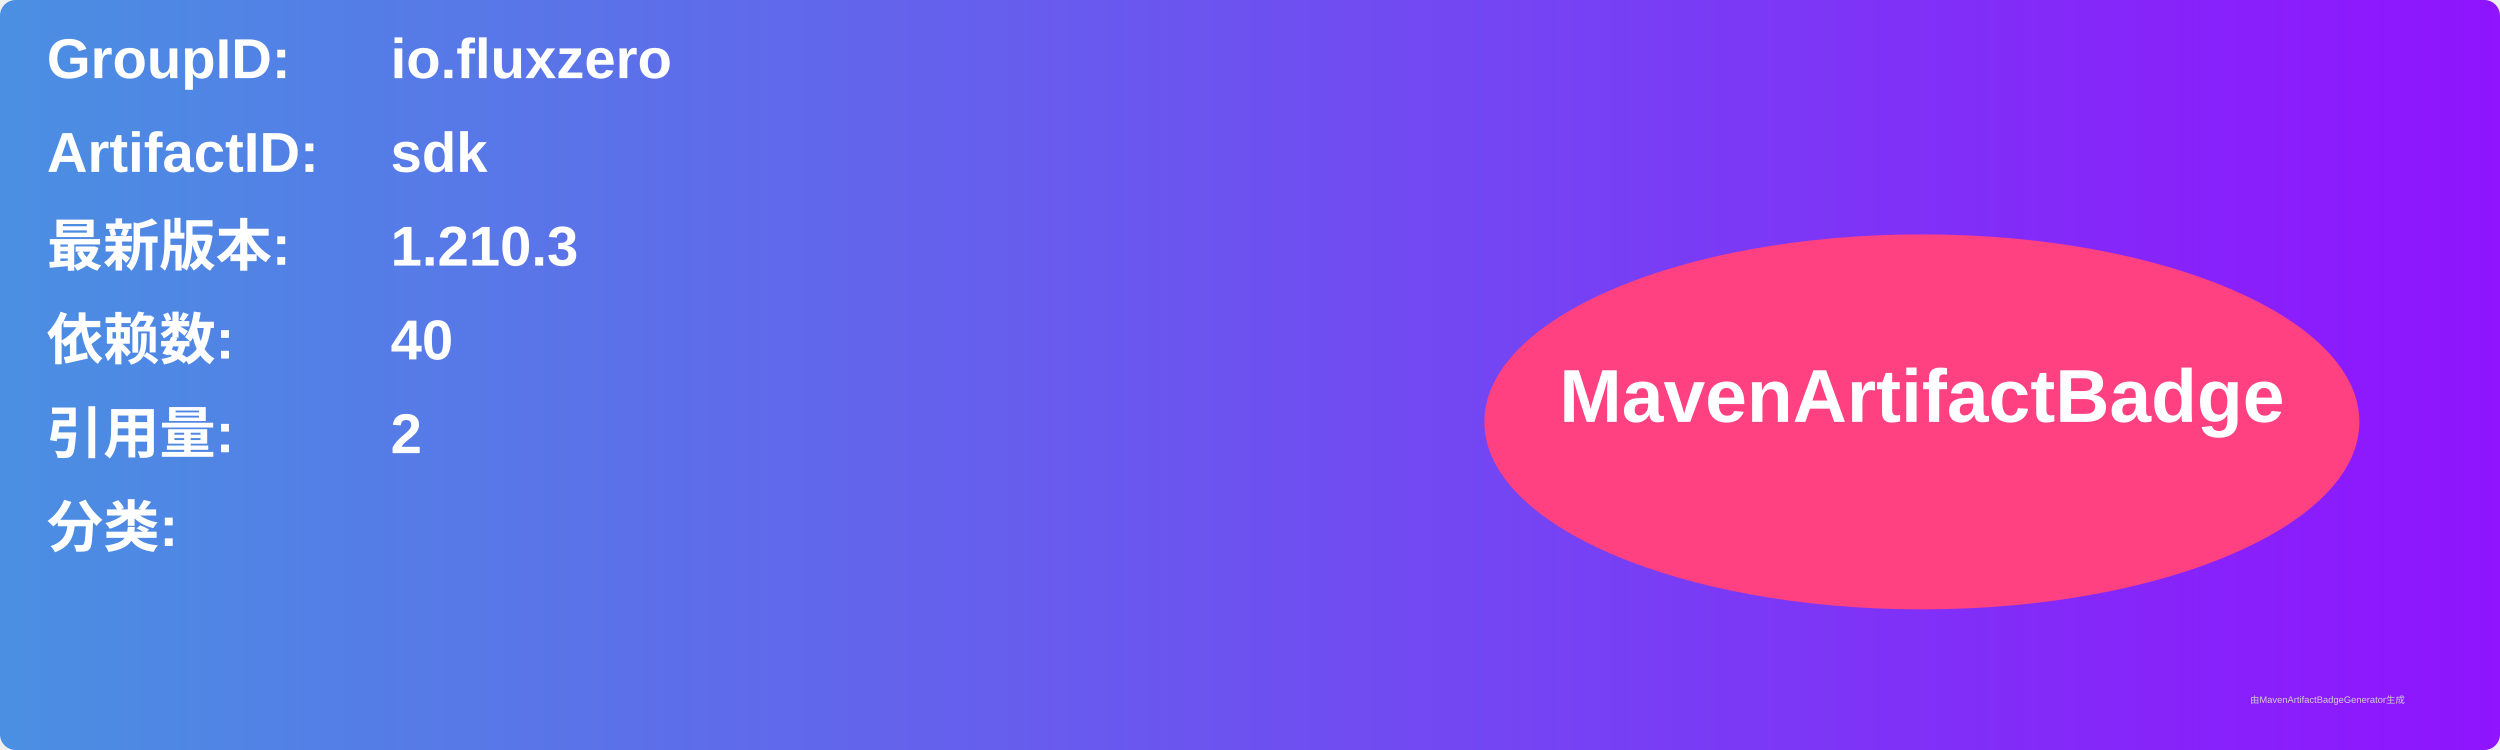
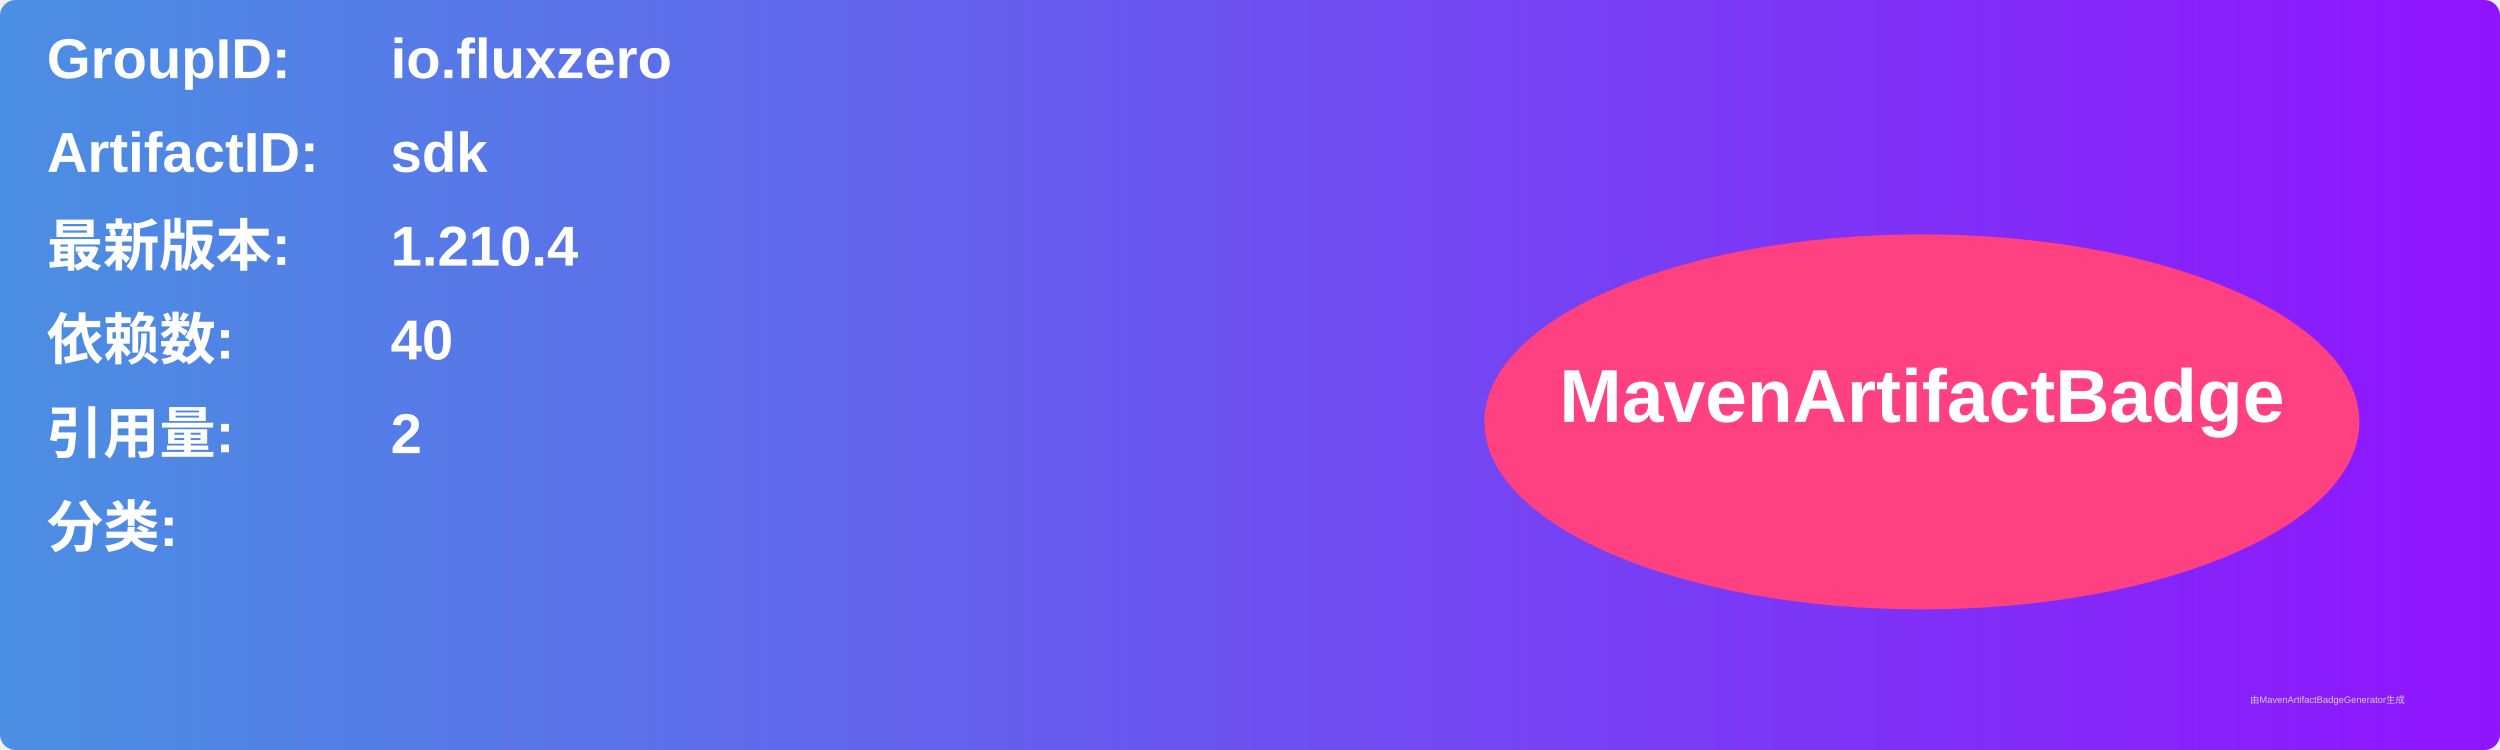
<svg xmlns="http://www.w3.org/2000/svg" width="800" height="240" viewBox="0 0 800 240">
  <linearGradient id="grad" x1="0%" y1="0%" x2="100%" y2="0%">
    <stop offset="0%" stop-color="#4a90e2" />
    <stop offset="100%" stop-color="#9013fe" />
  </linearGradient>
  <rect width="100%" height="100%" rx="5" ry="5" fill="url(#grad)" />
  <g transform="translate(15, 15)">
    <text x="0" y="10" font-family="Arial" font-size="18" fill="white" font-weight="bold" width="260">GroupID:</text>
    <text x="110" y="10" font-family="Arial" font-size="18" fill="white" font-weight="bold" width="460">io.fluxzero</text>
    <text x="0" y="40" font-family="Arial" font-size="18" fill="white" font-weight="bold" width="260">ArtifactID:</text>
    <text x="110" y="40" font-family="Arial" font-size="18" fill="white" font-weight="bold" width="460">sdk</text>
    <text x="0" y="70" font-family="Arial" font-size="18" fill="white" font-weight="bold">最新版本:</text>
    <text x="110" y="70" font-family="Arial" font-size="18" fill="white" font-weight="bold">
-       <tspan font-weight="bold">1.210.3</tspan>
+       <tspan font-weight="bold">1.210.4</tspan>
    </text>
    <text x="0" y="100" font-family="Arial" font-size="18" fill="white" font-weight="bold">依赖数: </text>
    <text x="110" y="100" font-family="Arial" font-size="18" fill="white">
      <tspan font-weight="bold">40</tspan>
    </text>
    <text x="0" y="130" font-family="Arial" font-size="18" fill="white" font-weight="bold">引用量: </text>
    <text x="110" y="130" font-family="Arial" font-size="18" fill="white">
      <tspan font-weight="bold">2</tspan>
    </text>
    <text x="0" y="160" font-family="Arial" font-size="18" fill="white" font-weight="bold">分类:</text>
    <text x="10" y="190" font-family="Arial" font-size="10" fill="white">
      <tspan font-weight="bold" />
    </text>
    <ellipse cx="600" cy="120" rx="140" ry="60" fill="#ff4081" />
    <text x="600" y="120" text-anchor="middle" font-family="Arial" font-size="24" fill="white" font-weight="bold">MavenArtifactBadge</text>
  </g>
  <text x="720" y="225" font-family="Arial" font-size="3" fill="#d0d0d0">由MavenArtifactBadgeGenerator生成</text>
</svg>
